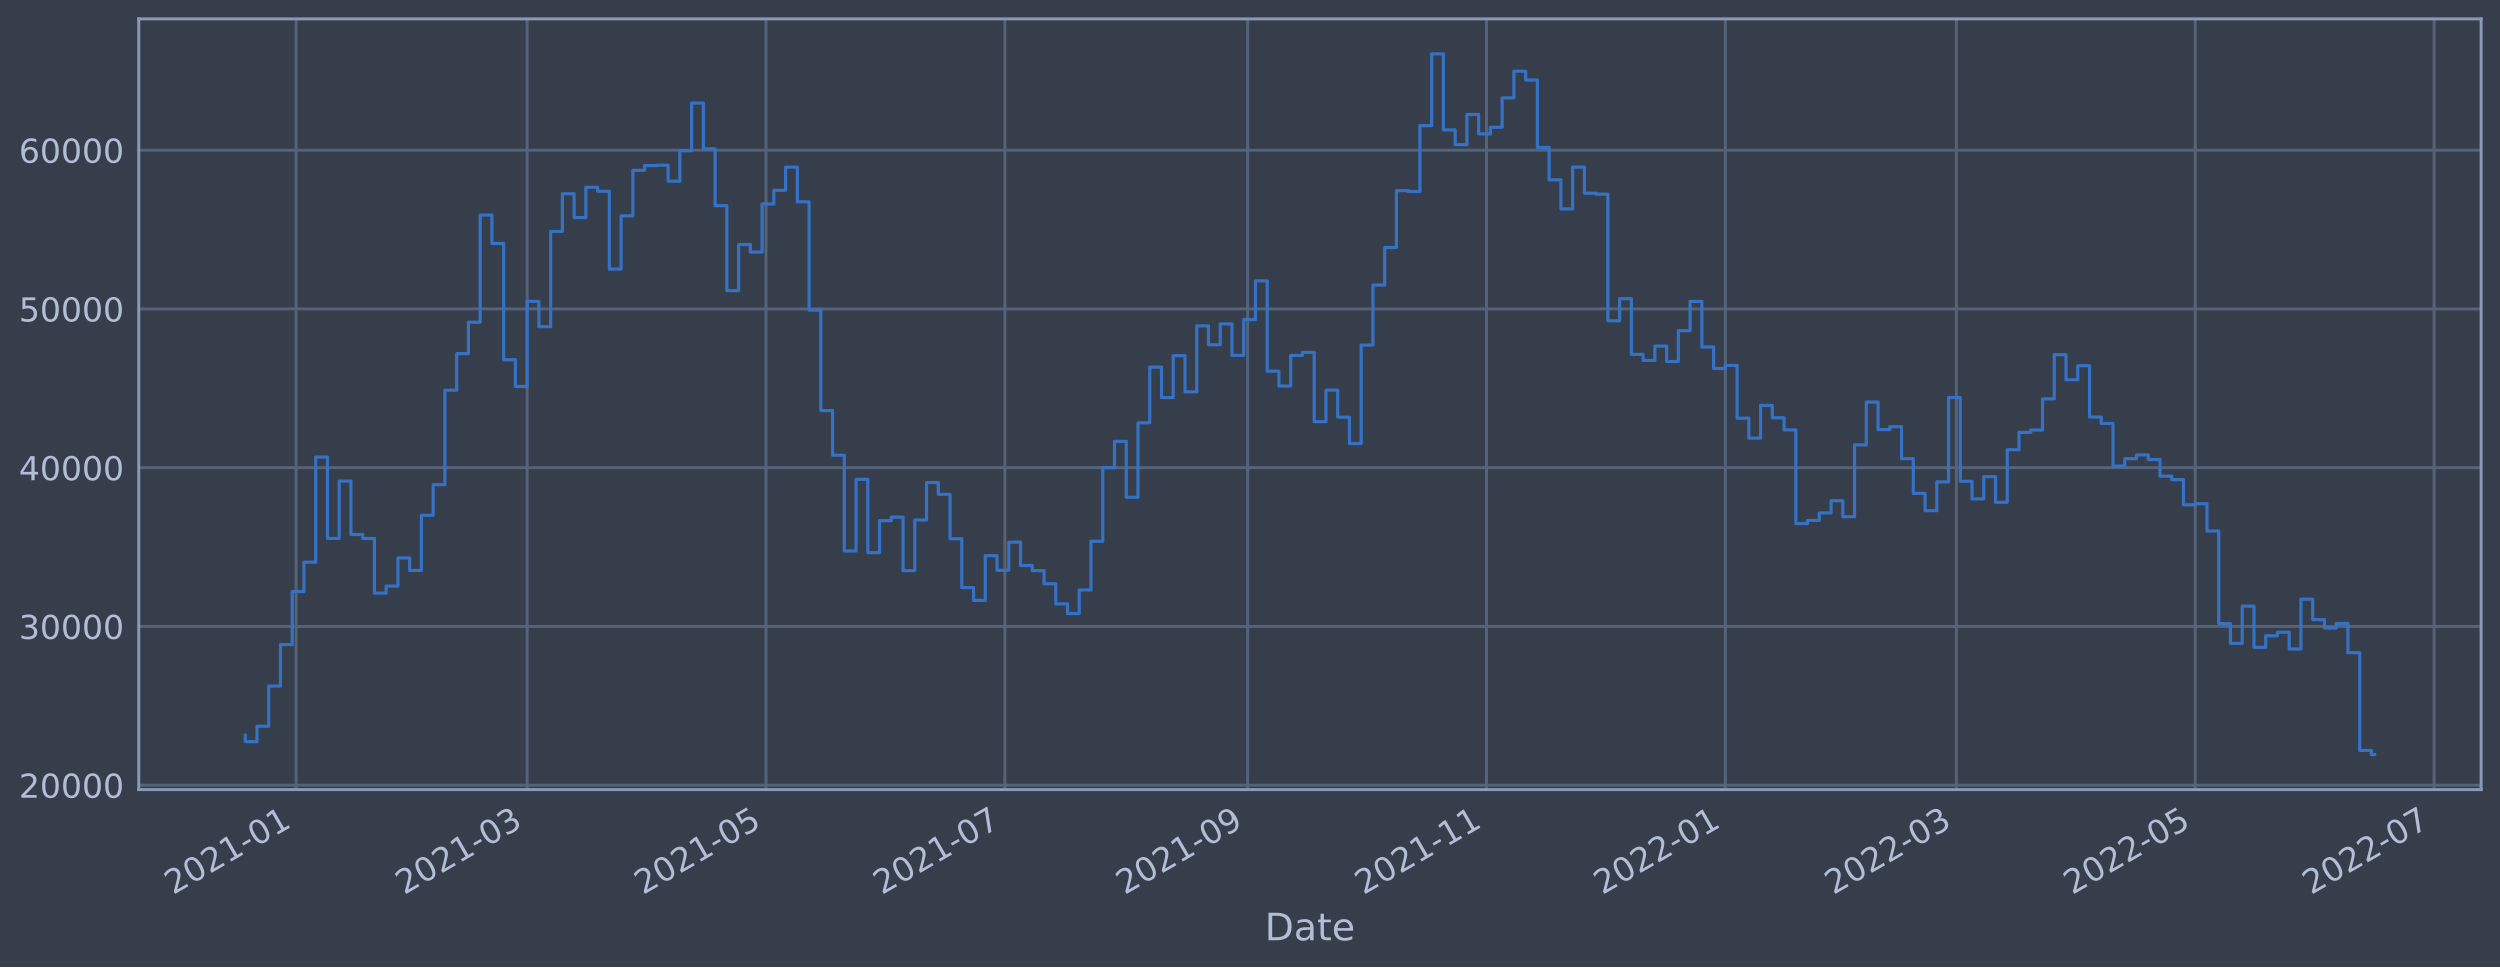
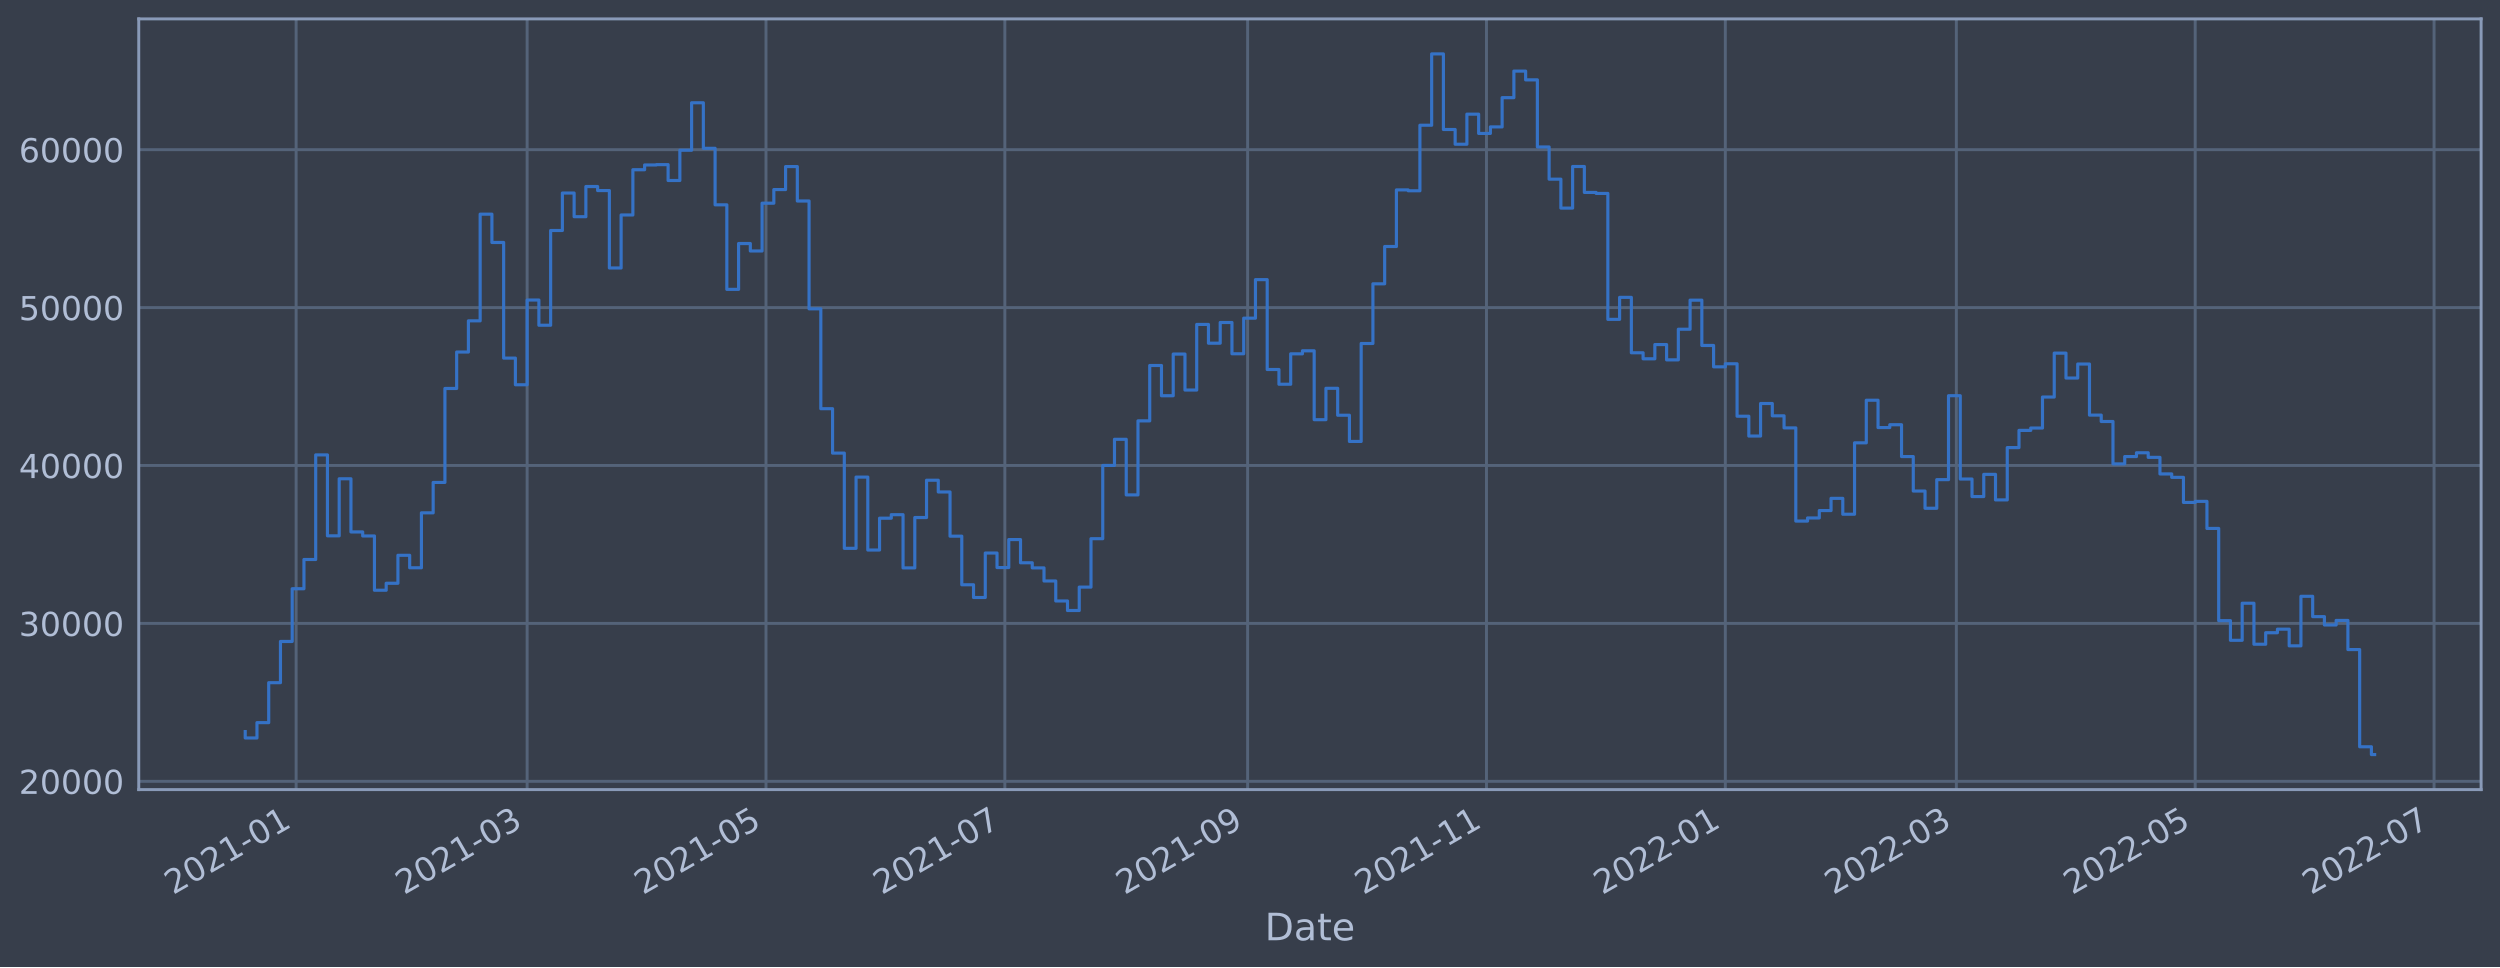
<svg xmlns="http://www.w3.org/2000/svg" xmlns:xlink="http://www.w3.org/1999/xlink" width="952.884pt" height="368.58pt" viewBox="0 0 952.884 368.58" version="1.1">
  <defs>
    <style type="text/css">*{stroke-linejoin: round; stroke-linecap: butt}</style>
  </defs>
  <g id="figure_1">
    <g id="patch_1">
      <path d="M 0 368.58  L 952.884 368.58  L 952.884 0  L 0 0  z " style="fill: #373e4b" />
    </g>
    <g id="axes_1">
      <g id="patch_2">
        <path d="M 52.884 300.96  L 945.684 300.96  L 945.684 7.2  L 52.884 7.2  z " style="fill: #373e4b" />
      </g>
      <g id="matplotlib.axis_1">
        <g id="xtick_1">
          <g id="line2d_1">
-             <path d="M 112.868 300.96  L 112.868 7.2  " clip-path="url(#pc33e37dfa0)" style="fill: none; stroke: #546379; stroke-width: 1.12; stroke-linecap: square" />
+             <path d="M 112.867 300.96  L 112.867 7.2  " clip-path="url(#paf56939e2e)" style="fill: none; stroke: #546379; stroke-width: 1.12; stroke-linecap: square" />
          </g>
          <g id="line2d_2" />
          <g id="text_1">
-             <g style="fill: #b1bed6" transform="translate(65.96446 341.1745)rotate(-30)scale(0.126 -0.126)">
+             <g style="fill: #b1bed6" transform="translate(65.96421 341.1745)rotate(-30)scale(0.126 -0.126)">
              <defs>
                <path id="DejaVuSans-32" d="M 1228 531  L 3431 531  L 3431 0  L 469 0  L 469 531  Q 828 903 1448 1529  Q 2069 2156 2228 2338  Q 2531 2678 2651 2914  Q 2772 3150 2772 3378  Q 2772 3750 2511 3984  Q 2250 4219 1831 4219  Q 1534 4219 1204 4116  Q 875 4013 500 3803  L 500 4441  Q 881 4594 1212 4672  Q 1544 4750 1819 4750  Q 2544 4750 2975 4387  Q 3406 4025 3406 3419  Q 3406 3131 3298 2873  Q 3191 2616 2906 2266  Q 2828 2175 2409 1742  Q 1991 1309 1228 531  z " transform="scale(0.015625)" />
                <path id="DejaVuSans-30" d="M 2034 4250  Q 1547 4250 1301 3770  Q 1056 3291 1056 2328  Q 1056 1369 1301 889  Q 1547 409 2034 409  Q 2525 409 2770 889  Q 3016 1369 3016 2328  Q 3016 3291 2770 3770  Q 2525 4250 2034 4250  z M 2034 4750  Q 2819 4750 3233 4129  Q 3647 3509 3647 2328  Q 3647 1150 3233 529  Q 2819 -91 2034 -91  Q 1250 -91 836 529  Q 422 1150 422 2328  Q 422 3509 836 4129  Q 1250 4750 2034 4750  z " transform="scale(0.015625)" />
                <path id="DejaVuSans-31" d="M 794 531  L 1825 531  L 1825 4091  L 703 3866  L 703 4441  L 1819 4666  L 2450 4666  L 2450 531  L 3481 531  L 3481 0  L 794 0  L 794 531  z " transform="scale(0.015625)" />
                <path id="DejaVuSans-2d" d="M 313 2009  L 1997 2009  L 1997 1497  L 313 1497  L 313 2009  z " transform="scale(0.015625)" />
              </defs>
              <use xlink:href="#DejaVuSans-32" />
              <use xlink:href="#DejaVuSans-30" x="63.623" />
              <use xlink:href="#DejaVuSans-32" x="127.246" />
              <use xlink:href="#DejaVuSans-31" x="190.869" />
              <use xlink:href="#DejaVuSans-2d" x="254.492" />
              <use xlink:href="#DejaVuSans-30" x="290.576" />
              <use xlink:href="#DejaVuSans-31" x="354.199" />
            </g>
          </g>
        </g>
        <g id="xtick_2">
          <g id="line2d_3">
-             <path d="M 200.924 300.96  L 200.924 7.2  " clip-path="url(#pc33e37dfa0)" style="fill: none; stroke: #546379; stroke-width: 1.12; stroke-linecap: square" />
+             <path d="M 200.922 300.96  L 200.922 7.2  " clip-path="url(#paf56939e2e)" style="fill: none; stroke: #546379; stroke-width: 1.12; stroke-linecap: square" />
          </g>
          <g id="line2d_4" />
          <g id="text_2">
-             <g style="fill: #b1bed6" transform="translate(154.0204 341.1745)rotate(-30)scale(0.126 -0.126)">
+             <g style="fill: #b1bed6" transform="translate(154.019 341.1745)rotate(-30)scale(0.126 -0.126)">
              <defs>
                <path id="DejaVuSans-33" d="M 2597 2516  Q 3050 2419 3304 2112  Q 3559 1806 3559 1356  Q 3559 666 3084 287  Q 2609 -91 1734 -91  Q 1441 -91 1130 -33  Q 819 25 488 141  L 488 750  Q 750 597 1062 519  Q 1375 441 1716 441  Q 2309 441 2620 675  Q 2931 909 2931 1356  Q 2931 1769 2642 2001  Q 2353 2234 1838 2234  L 1294 2234  L 1294 2753  L 1863 2753  Q 2328 2753 2575 2939  Q 2822 3125 2822 3475  Q 2822 3834 2567 4026  Q 2313 4219 1838 4219  Q 1578 4219 1281 4162  Q 984 4106 628 3988  L 628 4550  Q 988 4650 1302 4700  Q 1616 4750 1894 4750  Q 2613 4750 3031 4423  Q 3450 4097 3450 3541  Q 3450 3153 3228 2886  Q 3006 2619 2597 2516  z " transform="scale(0.015625)" />
              </defs>
              <use xlink:href="#DejaVuSans-32" />
              <use xlink:href="#DejaVuSans-30" x="63.623" />
              <use xlink:href="#DejaVuSans-32" x="127.246" />
              <use xlink:href="#DejaVuSans-31" x="190.869" />
              <use xlink:href="#DejaVuSans-2d" x="254.492" />
              <use xlink:href="#DejaVuSans-30" x="290.576" />
              <use xlink:href="#DejaVuSans-33" x="354.199" />
            </g>
          </g>
        </g>
        <g id="xtick_3">
          <g id="line2d_5">
-             <path d="M 291.965 300.96  L 291.965 7.2  " clip-path="url(#pc33e37dfa0)" style="fill: none; stroke: #546379; stroke-width: 1.12; stroke-linecap: square" />
+             <path d="M 291.962 300.96  L 291.962 7.2  " clip-path="url(#paf56939e2e)" style="fill: none; stroke: #546379; stroke-width: 1.12; stroke-linecap: square" />
          </g>
          <g id="line2d_6" />
          <g id="text_3">
-             <g style="fill: #b1bed6" transform="translate(245.0613 341.1745)rotate(-30)scale(0.126 -0.126)">
+             <g style="fill: #b1bed6" transform="translate(245.0588 341.1745)rotate(-30)scale(0.126 -0.126)">
              <defs>
                <path id="DejaVuSans-35" d="M 691 4666  L 3169 4666  L 3169 4134  L 1269 4134  L 1269 2991  Q 1406 3038 1543 3061  Q 1681 3084 1819 3084  Q 2600 3084 3056 2656  Q 3513 2228 3513 1497  Q 3513 744 3044 326  Q 2575 -91 1722 -91  Q 1428 -91 1123 -41  Q 819 9 494 109  L 494 744  Q 775 591 1075 516  Q 1375 441 1709 441  Q 2250 441 2565 725  Q 2881 1009 2881 1497  Q 2881 1984 2565 2268  Q 2250 2553 1709 2553  Q 1456 2553 1204 2497  Q 953 2441 691 2322  L 691 4666  z " transform="scale(0.015625)" />
              </defs>
              <use xlink:href="#DejaVuSans-32" />
              <use xlink:href="#DejaVuSans-30" x="63.623" />
              <use xlink:href="#DejaVuSans-32" x="127.246" />
              <use xlink:href="#DejaVuSans-31" x="190.869" />
              <use xlink:href="#DejaVuSans-2d" x="254.492" />
              <use xlink:href="#DejaVuSans-30" x="290.576" />
              <use xlink:href="#DejaVuSans-35" x="354.199" />
            </g>
          </g>
        </g>
        <g id="xtick_4">
          <g id="line2d_7">
-             <path d="M 383.006 300.96  L 383.006 7.2  " clip-path="url(#pc33e37dfa0)" style="fill: none; stroke: #546379; stroke-width: 1.12; stroke-linecap: square" />
+             <path d="M 383.002 300.96  L 383.002 7.2  " clip-path="url(#paf56939e2e)" style="fill: none; stroke: #546379; stroke-width: 1.12; stroke-linecap: square" />
          </g>
          <g id="line2d_8" />
          <g id="text_4">
-             <g style="fill: #b1bed6" transform="translate(336.1022 341.1745)rotate(-30)scale(0.126 -0.126)">
+             <g style="fill: #b1bed6" transform="translate(336.0985 341.1745)rotate(-30)scale(0.126 -0.126)">
              <defs>
                <path id="DejaVuSans-37" d="M 525 4666  L 3525 4666  L 3525 4397  L 1831 0  L 1172 0  L 2766 4134  L 525 4134  L 525 4666  z " transform="scale(0.015625)" />
              </defs>
              <use xlink:href="#DejaVuSans-32" />
              <use xlink:href="#DejaVuSans-30" x="63.623" />
              <use xlink:href="#DejaVuSans-32" x="127.246" />
              <use xlink:href="#DejaVuSans-31" x="190.869" />
              <use xlink:href="#DejaVuSans-2d" x="254.492" />
              <use xlink:href="#DejaVuSans-30" x="290.576" />
              <use xlink:href="#DejaVuSans-37" x="354.199" />
            </g>
          </g>
        </g>
        <g id="xtick_5">
          <g id="line2d_9">
-             <path d="M 475.539 300.96  L 475.539 7.2  " clip-path="url(#pc33e37dfa0)" style="fill: none; stroke: #546379; stroke-width: 1.12; stroke-linecap: square" />
+             <path d="M 475.534 300.96  L 475.534 7.2  " clip-path="url(#paf56939e2e)" style="fill: none; stroke: #546379; stroke-width: 1.12; stroke-linecap: square" />
          </g>
          <g id="line2d_10" />
          <g id="text_5">
-             <g style="fill: #b1bed6" transform="translate(428.6356 341.1745)rotate(-30)scale(0.126 -0.126)">
+             <g style="fill: #b1bed6" transform="translate(428.6308 341.1745)rotate(-30)scale(0.126 -0.126)">
              <defs>
                <path id="DejaVuSans-39" d="M 703 97  L 703 672  Q 941 559 1184 500  Q 1428 441 1663 441  Q 2288 441 2617 861  Q 2947 1281 2994 2138  Q 2813 1869 2534 1725  Q 2256 1581 1919 1581  Q 1219 1581 811 2004  Q 403 2428 403 3163  Q 403 3881 828 4315  Q 1253 4750 1959 4750  Q 2769 4750 3195 4129  Q 3622 3509 3622 2328  Q 3622 1225 3098 567  Q 2575 -91 1691 -91  Q 1453 -91 1209 -44  Q 966 3 703 97  z M 1959 2075  Q 2384 2075 2632 2365  Q 2881 2656 2881 3163  Q 2881 3666 2632 3958  Q 2384 4250 1959 4250  Q 1534 4250 1286 3958  Q 1038 3666 1038 3163  Q 1038 2656 1286 2365  Q 1534 2075 1959 2075  z " transform="scale(0.015625)" />
              </defs>
              <use xlink:href="#DejaVuSans-32" />
              <use xlink:href="#DejaVuSans-30" x="63.623" />
              <use xlink:href="#DejaVuSans-32" x="127.246" />
              <use xlink:href="#DejaVuSans-31" x="190.869" />
              <use xlink:href="#DejaVuSans-2d" x="254.492" />
              <use xlink:href="#DejaVuSans-30" x="290.576" />
              <use xlink:href="#DejaVuSans-39" x="354.199" />
            </g>
          </g>
        </g>
        <g id="xtick_6">
          <g id="line2d_11">
-             <path d="M 566.58 300.96  L 566.58 7.2  " clip-path="url(#pc33e37dfa0)" style="fill: none; stroke: #546379; stroke-width: 1.12; stroke-linecap: square" />
+             <path d="M 566.574 300.96  L 566.574 7.2  " clip-path="url(#paf56939e2e)" style="fill: none; stroke: #546379; stroke-width: 1.12; stroke-linecap: square" />
          </g>
          <g id="line2d_12" />
          <g id="text_6">
-             <g style="fill: #b1bed6" transform="translate(519.6765 341.1745)rotate(-30)scale(0.126 -0.126)">
+             <g style="fill: #b1bed6" transform="translate(519.6705 341.1745)rotate(-30)scale(0.126 -0.126)">
              <use xlink:href="#DejaVuSans-32" />
              <use xlink:href="#DejaVuSans-30" x="63.623" />
              <use xlink:href="#DejaVuSans-32" x="127.246" />
              <use xlink:href="#DejaVuSans-31" x="190.869" />
              <use xlink:href="#DejaVuSans-2d" x="254.492" />
              <use xlink:href="#DejaVuSans-31" x="290.576" />
              <use xlink:href="#DejaVuSans-31" x="354.199" />
            </g>
          </g>
        </g>
        <g id="xtick_7">
          <g id="line2d_13">
-             <path d="M 657.621 300.96  L 657.621 7.2  " clip-path="url(#pc33e37dfa0)" style="fill: none; stroke: #546379; stroke-width: 1.12; stroke-linecap: square" />
+             <path d="M 657.614 300.96  L 657.614 7.2  " clip-path="url(#paf56939e2e)" style="fill: none; stroke: #546379; stroke-width: 1.12; stroke-linecap: square" />
          </g>
          <g id="line2d_14" />
          <g id="text_7">
-             <g style="fill: #b1bed6" transform="translate(610.7175 341.1745)rotate(-30)scale(0.126 -0.126)">
+             <g style="fill: #b1bed6" transform="translate(610.7102 341.1745)rotate(-30)scale(0.126 -0.126)">
              <use xlink:href="#DejaVuSans-32" />
              <use xlink:href="#DejaVuSans-30" x="63.623" />
              <use xlink:href="#DejaVuSans-32" x="127.246" />
              <use xlink:href="#DejaVuSans-32" x="190.869" />
              <use xlink:href="#DejaVuSans-2d" x="254.492" />
              <use xlink:href="#DejaVuSans-30" x="290.576" />
              <use xlink:href="#DejaVuSans-31" x="354.199" />
            </g>
          </g>
        </g>
        <g id="xtick_8">
          <g id="line2d_15">
-             <path d="M 745.677 300.96  L 745.677 7.2  " clip-path="url(#pc33e37dfa0)" style="fill: none; stroke: #546379; stroke-width: 1.12; stroke-linecap: square" />
+             <path d="M 745.668 300.96  L 745.668 7.2  " clip-path="url(#paf56939e2e)" style="fill: none; stroke: #546379; stroke-width: 1.12; stroke-linecap: square" />
          </g>
          <g id="line2d_16" />
          <g id="text_8">
-             <g style="fill: #b1bed6" transform="translate(698.7734 341.1745)rotate(-30)scale(0.126 -0.126)">
+             <g style="fill: #b1bed6" transform="translate(698.7651 341.1745)rotate(-30)scale(0.126 -0.126)">
              <use xlink:href="#DejaVuSans-32" />
              <use xlink:href="#DejaVuSans-30" x="63.623" />
              <use xlink:href="#DejaVuSans-32" x="127.246" />
              <use xlink:href="#DejaVuSans-32" x="190.869" />
              <use xlink:href="#DejaVuSans-2d" x="254.492" />
              <use xlink:href="#DejaVuSans-30" x="290.576" />
              <use xlink:href="#DejaVuSans-33" x="354.199" />
            </g>
          </g>
        </g>
        <g id="xtick_9">
          <g id="line2d_17">
-             <path d="M 836.718 300.96  L 836.718 7.2  " clip-path="url(#pc33e37dfa0)" style="fill: none; stroke: #546379; stroke-width: 1.12; stroke-linecap: square" />
+             <path d="M 836.708 300.96  L 836.708 7.2  " clip-path="url(#paf56939e2e)" style="fill: none; stroke: #546379; stroke-width: 1.12; stroke-linecap: square" />
          </g>
          <g id="line2d_18" />
          <g id="text_9">
-             <g style="fill: #b1bed6" transform="translate(789.8143 341.1745)rotate(-30)scale(0.126 -0.126)">
+             <g style="fill: #b1bed6" transform="translate(789.8048 341.1745)rotate(-30)scale(0.126 -0.126)">
              <use xlink:href="#DejaVuSans-32" />
              <use xlink:href="#DejaVuSans-30" x="63.623" />
              <use xlink:href="#DejaVuSans-32" x="127.246" />
              <use xlink:href="#DejaVuSans-32" x="190.869" />
              <use xlink:href="#DejaVuSans-2d" x="254.492" />
              <use xlink:href="#DejaVuSans-30" x="290.576" />
              <use xlink:href="#DejaVuSans-35" x="354.199" />
            </g>
          </g>
        </g>
        <g id="xtick_10">
          <g id="line2d_19">
-             <path d="M 927.759 300.96  L 927.759 7.2  " clip-path="url(#pc33e37dfa0)" style="fill: none; stroke: #546379; stroke-width: 1.12; stroke-linecap: square" />
+             <path d="M 927.748 300.96  L 927.748 7.2  " clip-path="url(#paf56939e2e)" style="fill: none; stroke: #546379; stroke-width: 1.12; stroke-linecap: square" />
          </g>
          <g id="line2d_20" />
          <g id="text_10">
-             <g style="fill: #b1bed6" transform="translate(880.8552 341.1745)rotate(-30)scale(0.126 -0.126)">
+             <g style="fill: #b1bed6" transform="translate(880.8446 341.1745)rotate(-30)scale(0.126 -0.126)">
              <use xlink:href="#DejaVuSans-32" />
              <use xlink:href="#DejaVuSans-30" x="63.623" />
              <use xlink:href="#DejaVuSans-32" x="127.246" />
              <use xlink:href="#DejaVuSans-32" x="190.869" />
              <use xlink:href="#DejaVuSans-2d" x="254.492" />
              <use xlink:href="#DejaVuSans-30" x="290.576" />
              <use xlink:href="#DejaVuSans-37" x="354.199" />
            </g>
          </g>
        </g>
        <g id="text_11">
          <g style="fill: #b1bed6" transform="translate(482.0746 358.3856)scale(0.144 -0.144)">
            <defs>
              <path id="DejaVuSans-44" d="M 1259 4147  L 1259 519  L 2022 519  Q 2988 519 3436 956  Q 3884 1394 3884 2338  Q 3884 3275 3436 3711  Q 2988 4147 2022 4147  L 1259 4147  z M 628 4666  L 1925 4666  Q 3281 4666 3915 4102  Q 4550 3538 4550 2338  Q 4550 1131 3912 565  Q 3275 0 1925 0  L 628 0  L 628 4666  z " transform="scale(0.015625)" />
              <path id="DejaVuSans-61" d="M 2194 1759  Q 1497 1759 1228 1600  Q 959 1441 959 1056  Q 959 750 1161 570  Q 1363 391 1709 391  Q 2188 391 2477 730  Q 2766 1069 2766 1631  L 2766 1759  L 2194 1759  z M 3341 1997  L 3341 0  L 2766 0  L 2766 531  Q 2569 213 2275 61  Q 1981 -91 1556 -91  Q 1019 -91 701 211  Q 384 513 384 1019  Q 384 1609 779 1909  Q 1175 2209 1959 2209  L 2766 2209  L 2766 2266  Q 2766 2663 2505 2880  Q 2244 3097 1772 3097  Q 1472 3097 1187 3025  Q 903 2953 641 2809  L 641 3341  Q 956 3463 1253 3523  Q 1550 3584 1831 3584  Q 2591 3584 2966 3190  Q 3341 2797 3341 1997  z " transform="scale(0.015625)" />
              <path id="DejaVuSans-74" d="M 1172 4494  L 1172 3500  L 2356 3500  L 2356 3053  L 1172 3053  L 1172 1153  Q 1172 725 1289 603  Q 1406 481 1766 481  L 2356 481  L 2356 0  L 1766 0  Q 1100 0 847 248  Q 594 497 594 1153  L 594 3053  L 172 3053  L 172 3500  L 594 3500  L 594 4494  L 1172 4494  z " transform="scale(0.015625)" />
              <path id="DejaVuSans-65" d="M 3597 1894  L 3597 1613  L 953 1613  Q 991 1019 1311 708  Q 1631 397 2203 397  Q 2534 397 2845 478  Q 3156 559 3463 722  L 3463 178  Q 3153 47 2828 -22  Q 2503 -91 2169 -91  Q 1331 -91 842 396  Q 353 884 353 1716  Q 353 2575 817 3079  Q 1281 3584 2069 3584  Q 2775 3584 3186 3129  Q 3597 2675 3597 1894  z M 3022 2063  Q 3016 2534 2758 2815  Q 2500 3097 2075 3097  Q 1594 3097 1305 2825  Q 1016 2553 972 2059  L 3022 2063  z " transform="scale(0.015625)" />
            </defs>
            <use xlink:href="#DejaVuSans-44" />
            <use xlink:href="#DejaVuSans-61" x="77.002" />
            <use xlink:href="#DejaVuSans-74" x="138.281" />
            <use xlink:href="#DejaVuSans-65" x="177.49" />
          </g>
        </g>
      </g>
      <g id="matplotlib.axis_2">
        <g id="ytick_1">
          <g id="line2d_21">
-             <path d="M 52.884 299.278  L 945.684 299.278  " clip-path="url(#pc33e37dfa0)" style="fill: none; stroke: #546379; stroke-width: 1.12; stroke-linecap: square" />
+             <path d="M 52.884 297.803  L 945.684 297.803  " clip-path="url(#paf56939e2e)" style="fill: none; stroke: #546379; stroke-width: 1.12; stroke-linecap: square" />
          </g>
          <g id="line2d_22" />
          <g id="text_12">
-             <g style="fill: #b1bed6" transform="translate(7.2 304.0646)scale(0.126 -0.126)">
+             <g style="fill: #b1bed6" transform="translate(7.2 302.5899)scale(0.126 -0.126)">
              <use xlink:href="#DejaVuSans-32" />
              <use xlink:href="#DejaVuSans-30" x="63.623" />
              <use xlink:href="#DejaVuSans-30" x="127.246" />
              <use xlink:href="#DejaVuSans-30" x="190.869" />
              <use xlink:href="#DejaVuSans-30" x="254.492" />
            </g>
          </g>
        </g>
        <g id="ytick_2">
          <g id="line2d_23">
-             <path d="M 52.884 238.769  L 945.684 238.769  " clip-path="url(#pc33e37dfa0)" style="fill: none; stroke: #546379; stroke-width: 1.12; stroke-linecap: square" />
+             <path d="M 52.884 237.614  L 945.684 237.614  " clip-path="url(#paf56939e2e)" style="fill: none; stroke: #546379; stroke-width: 1.12; stroke-linecap: square" />
          </g>
          <g id="line2d_24" />
          <g id="text_13">
-             <g style="fill: #b1bed6" transform="translate(7.2 243.5559)scale(0.126 -0.126)">
+             <g style="fill: #b1bed6" transform="translate(7.2 242.4013)scale(0.126 -0.126)">
              <use xlink:href="#DejaVuSans-33" />
              <use xlink:href="#DejaVuSans-30" x="63.623" />
              <use xlink:href="#DejaVuSans-30" x="127.246" />
              <use xlink:href="#DejaVuSans-30" x="190.869" />
              <use xlink:href="#DejaVuSans-30" x="254.492" />
            </g>
          </g>
        </g>
        <g id="ytick_3">
          <g id="line2d_25">
-             <path d="M 52.884 178.26  L 945.684 178.26  " clip-path="url(#pc33e37dfa0)" style="fill: none; stroke: #546379; stroke-width: 1.12; stroke-linecap: square" />
+             <path d="M 52.884 177.426  L 945.684 177.426  " clip-path="url(#paf56939e2e)" style="fill: none; stroke: #546379; stroke-width: 1.12; stroke-linecap: square" />
          </g>
          <g id="line2d_26" />
          <g id="text_14">
-             <g style="fill: #b1bed6" transform="translate(7.2 183.0471)scale(0.126 -0.126)">
+             <g style="fill: #b1bed6" transform="translate(7.2 182.2127)scale(0.126 -0.126)">
              <defs>
                <path id="DejaVuSans-34" d="M 2419 4116  L 825 1625  L 2419 1625  L 2419 4116  z M 2253 4666  L 3047 4666  L 3047 1625  L 3713 1625  L 3713 1100  L 3047 1100  L 3047 0  L 2419 0  L 2419 1100  L 313 1100  L 313 1709  L 2253 4666  z " transform="scale(0.015625)" />
              </defs>
              <use xlink:href="#DejaVuSans-34" />
              <use xlink:href="#DejaVuSans-30" x="63.623" />
              <use xlink:href="#DejaVuSans-30" x="127.246" />
              <use xlink:href="#DejaVuSans-30" x="190.869" />
              <use xlink:href="#DejaVuSans-30" x="254.492" />
            </g>
          </g>
        </g>
        <g id="ytick_4">
          <g id="line2d_27">
-             <path d="M 52.884 117.751  L 945.684 117.751  " clip-path="url(#pc33e37dfa0)" style="fill: none; stroke: #546379; stroke-width: 1.12; stroke-linecap: square" />
+             <path d="M 52.884 117.237  L 945.684 117.237  " clip-path="url(#paf56939e2e)" style="fill: none; stroke: #546379; stroke-width: 1.12; stroke-linecap: square" />
          </g>
          <g id="line2d_28" />
          <g id="text_15">
-             <g style="fill: #b1bed6" transform="translate(7.2 122.5384)scale(0.126 -0.126)">
+             <g style="fill: #b1bed6" transform="translate(7.2 122.0241)scale(0.126 -0.126)">
              <use xlink:href="#DejaVuSans-35" />
              <use xlink:href="#DejaVuSans-30" x="63.623" />
              <use xlink:href="#DejaVuSans-30" x="127.246" />
              <use xlink:href="#DejaVuSans-30" x="190.869" />
              <use xlink:href="#DejaVuSans-30" x="254.492" />
            </g>
          </g>
        </g>
        <g id="ytick_5">
          <g id="line2d_29">
-             <path d="M 52.884 57.243  L 945.684 57.243  " clip-path="url(#pc33e37dfa0)" style="fill: none; stroke: #546379; stroke-width: 1.12; stroke-linecap: square" />
+             <path d="M 52.884 57.048  L 945.684 57.048  " clip-path="url(#paf56939e2e)" style="fill: none; stroke: #546379; stroke-width: 1.12; stroke-linecap: square" />
          </g>
          <g id="line2d_30" />
          <g id="text_16">
-             <g style="fill: #b1bed6" transform="translate(7.2 62.02959)scale(0.126 -0.126)">
+             <g style="fill: #b1bed6" transform="translate(7.2 61.83546)scale(0.126 -0.126)">
              <defs>
                <path id="DejaVuSans-36" d="M 2113 2584  Q 1688 2584 1439 2293  Q 1191 2003 1191 1497  Q 1191 994 1439 701  Q 1688 409 2113 409  Q 2538 409 2786 701  Q 3034 994 3034 1497  Q 3034 2003 2786 2293  Q 2538 2584 2113 2584  z M 3366 4563  L 3366 3988  Q 3128 4100 2886 4159  Q 2644 4219 2406 4219  Q 1781 4219 1451 3797  Q 1122 3375 1075 2522  Q 1259 2794 1537 2939  Q 1816 3084 2150 3084  Q 2853 3084 3261 2657  Q 3669 2231 3669 1497  Q 3669 778 3244 343  Q 2819 -91 2113 -91  Q 1303 -91 875 529  Q 447 1150 447 2328  Q 447 3434 972 4092  Q 1497 4750 2381 4750  Q 2619 4750 2861 4703  Q 3103 4656 3366 4563  z " transform="scale(0.015625)" />
              </defs>
              <use xlink:href="#DejaVuSans-36" />
              <use xlink:href="#DejaVuSans-30" x="63.623" />
              <use xlink:href="#DejaVuSans-30" x="127.246" />
              <use xlink:href="#DejaVuSans-30" x="190.869" />
              <use xlink:href="#DejaVuSans-30" x="254.492" />
            </g>
          </g>
        </g>
      </g>
      <g id="line2d_31">
-         <path d="M 93.466 280.213  L 93.466 282.665  L 97.943 282.665  L 97.943 276.795  L 102.42 276.795  L 102.42 261.48  L 106.898 261.48  L 106.898 245.687  L 111.375 245.687  L 111.375 225.484  L 115.853 225.484  L 115.853 214.283  L 120.33 214.283  L 120.33 174.204  L 124.808 174.204  L 124.808 205.217  L 129.285 205.217  L 129.285 183.352  L 133.762 183.352  L 133.762 203.716  L 138.24 203.716  L 138.24 205.253  L 142.717 205.253  L 142.717 226.064  L 147.195 226.064  L 147.195 223.389  L 151.672 223.389  L 151.672 212.664  L 156.149 212.664  L 156.149 217.452  L 160.627 217.452  L 160.627 196.4  L 165.104 196.4  L 165.104 184.746  L 169.582 184.746  L 169.582 148.743  L 174.059 148.743  L 174.059 134.783  L 178.537 134.783  L 178.537 122.833  L 183.014 122.833  L 183.014 81.951  L 187.491 81.951  L 187.491 92.801  L 191.969 92.801  L 191.969 137.112  L 196.446 137.112  L 196.446 147.316  L 200.924 147.316  L 200.924 114.861  L 205.401 114.861  L 205.401 124.519  L 209.879 124.519  L 209.879 88.214  L 214.356 88.214  L 214.356 73.863  L 218.833 73.863  L 218.833 82.93  L 223.311 82.93  L 223.311 71.366  L 227.788 71.366  L 227.788 72.907  L 232.266 72.907  L 232.266 102.574  L 236.743 102.574  L 236.743 82.269  L 241.22 82.269  L 241.22 64.926  L 245.698 64.926  L 245.698 63.104  L 250.175 63.104  L 250.175 62.966  L 254.653 62.966  L 254.653 69.05  L 259.13 69.05  L 259.13 57.455  L 263.608 57.455  L 263.608 39.277  L 268.085 39.277  L 268.085 56.716  L 272.562 56.716  L 272.562 78.373  L 277.04 78.373  L 277.04 110.774  L 281.517 110.774  L 281.517 93.205  L 285.995 93.205  L 285.995 96.064  L 290.472 96.064  L 290.472 77.752  L 294.95 77.752  L 294.95 72.532  L 299.427 72.532  L 299.427 63.724  L 303.904 63.724  L 303.904 76.908  L 308.382 76.908  L 308.382 118.22  L 312.859 118.22  L 312.859 156.5  L 317.337 156.5  L 317.337 173.514  L 321.814 173.514  L 321.814 210  L 326.292 210  L 326.292 182.701  L 330.769 182.701  L 330.769 210.646  L 335.246 210.646  L 335.246 198.454  L 339.724 198.454  L 339.724 197.105  L 344.201 197.105  L 344.201 217.501  L 348.679 217.501  L 348.679 198.2  L 353.156 198.2  L 353.156 183.907  L 357.633 183.907  L 357.633 188.396  L 362.111 188.396  L 362.111 205.343  L 366.588 205.343  L 366.588 223.959  L 371.066 223.959  L 371.066 228.842  L 375.543 228.842  L 375.543 211.802  L 380.021 211.802  L 380.021 217.368  L 384.498 217.368  L 384.498 206.643  L 388.975 206.643  L 388.975 215.539  L 393.453 215.539  L 393.453 217.497  L 397.93 217.497  L 397.93 222.513  L 402.408 222.513  L 402.408 230.169  L 406.885 230.169  L 406.885 233.832  L 411.363 233.832  L 411.363 224.865  L 415.84 224.865  L 415.84 206.305  L 420.317 206.305  L 420.317 178.245  L 424.795 178.245  L 424.795 168.221  L 429.272 168.221  L 429.272 189.527  L 433.75 189.527  L 433.75 161.161  L 438.227 161.161  L 438.227 139.937  L 442.704 139.937  L 442.704 151.529  L 447.182 151.529  L 447.182 135.563  L 451.659 135.563  L 451.659 149.35  L 456.137 149.35  L 456.137 124.214  L 460.614 124.214  L 460.614 131.399  L 465.092 131.399  L 465.092 123.458  L 469.569 123.458  L 469.569 135.452  L 474.046 135.452  L 474.046 121.811  L 478.524 121.811  L 478.524 107.047  L 483.001 107.047  L 483.001 141.481  L 487.479 141.481  L 487.479 147.13  L 491.956 147.13  L 491.956 135.468  L 496.434 135.468  L 496.434 134.309  L 500.911 134.309  L 500.911 160.703  L 505.388 160.703  L 505.388 148.678  L 509.866 148.678  L 509.866 159.002  L 514.343 159.002  L 514.343 169.048  L 518.821 169.048  L 518.821 131.504  L 523.298 131.504  L 523.298 108.64  L 527.775 108.64  L 527.775 94.351  L 532.253 94.351  L 532.253 72.66  L 536.73 72.66  L 536.73 72.989  L 541.208 72.989  L 541.208 47.887  L 545.685 47.887  L 545.685 20.553  L 550.163 20.553  L 550.163 49.514  L 554.64 49.514  L 554.64 55.154  L 559.117 55.154  L 559.117 43.633  L 563.595 43.633  L 563.595 51.013  L 568.072 51.013  L 568.072 48.518  L 572.55 48.518  L 572.55 37.316  L 577.027 37.316  L 577.027 27.129  L 581.505 27.129  L 581.505 30.492  L 585.982 30.492  L 585.982 56.2  L 590.459 56.2  L 590.459 68.539  L 594.937 68.539  L 594.937 79.622  L 599.414 79.622  L 599.414 63.684  L 603.892 63.684  L 603.892 73.627  L 608.369 73.627  L 608.369 74.005  L 612.847 74.005  L 612.847 122.266  L 617.324 122.266  L 617.324 113.846  L 621.801 113.846  L 621.801 135.072  L 626.279 135.072  L 626.279 137.374  L 630.756 137.374  L 630.756 131.92  L 635.234 131.92  L 635.234 137.784  L 639.711 137.784  L 639.711 126.051  L 644.188 126.051  L 644.188 114.902  L 648.666 114.902  L 648.666 132.266  L 653.143 132.266  L 653.143 140.445  L 657.621 140.445  L 657.621 139.28  L 662.098 139.28  L 662.098 159.378  L 666.576 159.378  L 666.576 166.979  L 671.053 166.979  L 671.053 154.504  L 675.53 154.504  L 675.53 159.221  L 680.008 159.221  L 680.008 163.85  L 684.485 163.85  L 684.485 199.554  L 688.963 199.554  L 688.963 198.356  L 693.44 198.356  L 693.44 195.524  L 697.918 195.524  L 697.918 190.854  L 702.395 190.854  L 702.395 196.941  L 706.872 196.941  L 706.872 169.574  L 711.35 169.574  L 711.35 153.25  L 715.827 153.25  L 715.827 163.73  L 720.305 163.73  L 720.305 162.643  L 724.782 162.643  L 724.782 174.837  L 729.259 174.837  L 729.259 188.048  L 733.737 188.048  L 733.737 194.649  L 738.214 194.649  L 738.214 183.682  L 742.692 183.682  L 742.692 151.522  L 747.169 151.522  L 747.169 183.456  L 751.647 183.456  L 751.647 190.165  L 756.124 190.165  L 756.124 181.661  L 760.601 181.661  L 760.601 191.449  L 765.079 191.449  L 765.079 171.404  L 769.556 171.404  L 769.556 164.813  L 774.034 164.813  L 774.034 163.903  L 778.511 163.903  L 778.511 152.034  L 782.989 152.034  L 782.989 135.202  L 787.466 135.202  L 787.466 144.743  L 791.943 144.743  L 791.943 139.38  L 796.421 139.38  L 796.421 158.957  L 800.898 158.957  L 800.898 161.392  L 805.376 161.392  L 805.376 177.642  L 809.853 177.642  L 809.853 174.834  L 814.33 174.834  L 814.33 173.385  L 818.808 173.385  L 818.808 175.15  L 823.285 175.15  L 823.285 181.494  L 827.763 181.494  L 827.763 182.803  L 832.24 182.803  L 832.24 192.412  L 836.718 192.412  L 836.718 192.013  L 841.195 192.013  L 841.195 202.385  L 845.672 202.385  L 845.672 237.706  L 850.15 237.706  L 850.15 245.236  L 854.627 245.236  L 854.627 231.039  L 859.105 231.039  L 859.105 246.75  L 863.582 246.75  L 863.582 242.339  L 868.06 242.339  L 868.06 240.98  L 872.537 240.98  L 872.537 247.368  L 877.014 247.368  L 877.014 228.388  L 881.492 228.388  L 881.492 236.168  L 885.969 236.168  L 885.969 239.366  L 890.447 239.366  L 890.447 237.624  L 894.924 237.624  L 894.924 248.786  L 899.402 248.786  L 899.402 286.03  L 903.879 286.03  L 903.879 287.607  L 905.102 287.607  L 905.102 287.607  " clip-path="url(#pc33e37dfa0)" style="fill: none; stroke: #3572c6; stroke-width: 1.2; stroke-linecap: square" />
+         <path d="M 93.466 278.839  L 93.466 281.278  L 97.943 281.278  L 97.943 275.44  L 102.42 275.44  L 102.42 260.206  L 106.898 260.206  L 106.898 244.496  L 111.375 244.496  L 111.375 224.4  L 115.852 224.4  L 115.852 213.258  L 120.33 213.258  L 120.33 173.392  L 124.807 173.392  L 124.807 204.24  L 129.284 204.24  L 129.284 182.491  L 133.762 182.491  L 133.762 202.747  L 138.239 202.747  L 138.239 204.276  L 142.717 204.276  L 142.717 224.976  L 147.194 224.976  L 147.194 222.316  L 151.671 222.316  L 151.671 211.647  L 156.149 211.647  L 156.149 216.41  L 160.626 216.41  L 160.626 195.47  L 165.103 195.47  L 165.103 183.877  L 169.581 183.877  L 169.581 148.065  L 174.058 148.065  L 174.058 134.179  L 178.535 134.179  L 178.535 122.292  L 183.013 122.292  L 183.013 81.626  L 187.49 81.626  L 187.49 92.419  L 191.968 92.419  L 191.968 136.495  L 196.445 136.495  L 196.445 146.646  L 200.922 146.646  L 200.922 114.362  L 205.4 114.362  L 205.4 123.969  L 209.877 123.969  L 209.877 87.856  L 214.354 87.856  L 214.354 73.581  L 218.832 73.581  L 218.832 82.6  L 223.309 82.6  L 223.309 71.097  L 227.787 71.097  L 227.787 72.63  L 232.264 72.63  L 232.264 102.14  L 236.741 102.14  L 236.741 81.943  L 241.219 81.943  L 241.219 64.692  L 245.696 64.692  L 245.696 62.879  L 250.173 62.879  L 250.173 62.742  L 254.651 62.742  L 254.651 68.794  L 259.128 68.794  L 259.128 57.26  L 263.605 57.26  L 263.605 39.178  L 268.083 39.178  L 268.083 56.524  L 272.56 56.524  L 272.56 78.067  L 277.038 78.067  L 277.038 110.297  L 281.515 110.297  L 281.515 92.821  L 285.992 92.821  L 285.992 95.665  L 290.47 95.665  L 290.47 77.45  L 294.947 77.45  L 294.947 72.257  L 299.424 72.257  L 299.424 63.496  L 303.902 63.496  L 303.902 76.61  L 308.379 76.61  L 308.379 117.703  L 312.856 117.703  L 312.856 155.78  L 317.334 155.78  L 317.334 172.705  L 321.811 172.705  L 321.811 208.997  L 326.289 208.997  L 326.289 181.843  L 330.766 181.843  L 330.766 209.641  L 335.243 209.641  L 335.243 197.513  L 339.721 197.513  L 339.721 196.171  L 344.198 196.171  L 344.198 216.459  L 348.675 216.459  L 348.675 197.26  L 353.153 197.26  L 353.153 183.042  L 357.63 183.042  L 357.63 187.508  L 362.107 187.508  L 362.107 204.365  L 366.585 204.365  L 366.585 222.883  L 371.062 222.883  L 371.062 227.74  L 375.54 227.74  L 375.54 210.79  L 380.017 210.79  L 380.017 216.326  L 384.494 216.326  L 384.494 205.658  L 388.972 205.658  L 388.972 214.508  L 393.449 214.508  L 393.449 216.455  L 397.926 216.455  L 397.926 221.444  L 402.404 221.444  L 402.404 229.06  L 406.881 229.06  L 406.881 232.703  L 411.358 232.703  L 411.358 223.784  L 415.836 223.784  L 415.836 205.322  L 420.313 205.322  L 420.313 177.41  L 424.791 177.41  L 424.791 167.44  L 429.268 167.44  L 429.268 188.633  L 433.745 188.633  L 433.745 160.417  L 438.223 160.417  L 438.223 139.305  L 442.7 139.305  L 442.7 150.836  L 447.177 150.836  L 447.177 134.954  L 451.655 134.954  L 451.655 148.668  L 456.132 148.668  L 456.132 123.665  L 460.609 123.665  L 460.609 130.812  L 465.087 130.812  L 465.087 122.914  L 469.564 122.914  L 469.564 134.844  L 474.042 134.844  L 474.042 121.276  L 478.519 121.276  L 478.519 106.589  L 482.996 106.589  L 482.996 140.841  L 487.474 140.841  L 487.474 146.46  L 491.951 146.46  L 491.951 134.86  L 496.428 134.86  L 496.428 133.707  L 500.906 133.707  L 500.906 159.962  L 505.383 159.962  L 505.383 148  L 509.86 148  L 509.86 158.27  L 514.338 158.27  L 514.338 168.263  L 518.815 168.263  L 518.815 130.917  L 523.293 130.917  L 523.293 108.174  L 527.77 108.174  L 527.77 93.96  L 532.247 93.96  L 532.247 72.384  L 536.725 72.384  L 536.725 72.711  L 541.202 72.711  L 541.202 47.742  L 545.679 47.742  L 545.679 20.553  L 550.157 20.553  L 550.157 49.361  L 554.634 49.361  L 554.634 54.971  L 559.111 54.971  L 559.111 43.511  L 563.589 43.511  L 563.589 50.852  L 568.066 50.852  L 568.066 48.37  L 572.544 48.37  L 572.544 37.227  L 577.021 37.227  L 577.021 27.094  L 581.498 27.094  L 581.498 30.439  L 585.976 30.439  L 585.976 56.012  L 590.453 56.012  L 590.453 68.286  L 594.93 68.286  L 594.93 79.309  L 599.408 79.309  L 599.408 63.456  L 603.885 63.456  L 603.885 73.346  L 608.363 73.346  L 608.363 73.722  L 612.84 73.722  L 612.84 121.728  L 617.317 121.728  L 617.317 113.352  L 621.795 113.352  L 621.795 134.466  L 626.272 134.466  L 626.272 136.756  L 630.749 136.756  L 630.749 131.331  L 635.227 131.331  L 635.227 137.164  L 639.704 137.164  L 639.704 125.493  L 644.181 125.493  L 644.181 114.403  L 648.659 114.403  L 648.659 131.675  L 653.136 131.675  L 653.136 139.81  L 657.614 139.81  L 657.614 138.652  L 662.091 138.652  L 662.091 158.643  L 666.568 158.643  L 666.568 166.204  L 671.046 166.204  L 671.046 153.796  L 675.523 153.796  L 675.523 158.487  L 680 158.487  L 680 163.092  L 684.478 163.092  L 684.478 198.607  L 688.955 198.607  L 688.955 197.415  L 693.432 197.415  L 693.432 194.598  L 697.91 194.598  L 697.91 189.953  L 702.387 189.953  L 702.387 196.008  L 706.865 196.008  L 706.865 168.786  L 711.342 168.786  L 711.342 152.548  L 715.819 152.548  L 715.819 162.973  L 720.297 162.973  L 720.297 161.891  L 724.774 161.891  L 724.774 174.021  L 729.251 174.021  L 729.251 187.162  L 733.729 187.162  L 733.729 193.728  L 738.206 193.728  L 738.206 182.819  L 742.683 182.819  L 742.683 150.829  L 747.161 150.829  L 747.161 182.594  L 751.638 182.594  L 751.638 189.268  L 756.116 189.268  L 756.116 180.809  L 760.593 180.809  L 760.593 190.544  L 765.07 190.544  L 765.07 170.606  L 769.548 170.606  L 769.548 164.05  L 774.025 164.05  L 774.025 163.145  L 778.502 163.145  L 778.502 151.338  L 782.98 151.338  L 782.98 134.596  L 787.457 134.596  L 787.457 144.086  L 791.934 144.086  L 791.934 138.751  L 796.412 138.751  L 796.412 158.224  L 800.889 158.224  L 800.889 160.647  L 805.367 160.647  L 805.367 176.811  L 809.844 176.811  L 809.844 174.018  L 814.321 174.018  L 814.321 172.576  L 818.799 172.576  L 818.799 174.332  L 823.276 174.332  L 823.276 180.642  L 827.753 180.642  L 827.753 181.944  L 832.231 181.944  L 832.231 191.503  L 836.708 191.503  L 836.708 191.105  L 841.185 191.105  L 841.185 201.423  L 845.663 201.423  L 845.663 236.557  L 850.14 236.557  L 850.14 244.048  L 854.618 244.048  L 854.618 229.926  L 859.095 229.926  L 859.095 245.553  L 863.572 245.553  L 863.572 241.166  L 868.05 241.166  L 868.05 239.814  L 872.527 239.814  L 872.527 246.168  L 877.004 246.168  L 877.004 227.288  L 881.482 227.288  L 881.482 235.027  L 885.959 235.027  L 885.959 238.208  L 890.436 238.208  L 890.436 236.475  L 894.914 236.475  L 894.914 247.578  L 899.391 247.578  L 899.391 284.626  L 903.869 284.626  L 903.869 287.607  L 905.102 287.607  L 905.102 287.607  " clip-path="url(#paf56939e2e)" style="fill: none; stroke: #3572c6; stroke-width: 1.2; stroke-linecap: square" />
      </g>
      <g id="patch_3">
        <path d="M 52.884 300.96  L 52.884 7.2  " style="fill: none; stroke: #899ab8; stroke-width: 1.12; stroke-linejoin: miter; stroke-linecap: square" />
      </g>
      <g id="patch_4">
        <path d="M 945.684 300.96  L 945.684 7.2  " style="fill: none; stroke: #899ab8; stroke-width: 1.12; stroke-linejoin: miter; stroke-linecap: square" />
      </g>
      <g id="patch_5">
        <path d="M 52.884 300.96  L 945.684 300.96  " style="fill: none; stroke: #899ab8; stroke-width: 1.12; stroke-linejoin: miter; stroke-linecap: square" />
      </g>
      <g id="patch_6">
        <path d="M 52.884 7.2  L 945.684 7.2  " style="fill: none; stroke: #899ab8; stroke-width: 1.12; stroke-linejoin: miter; stroke-linecap: square" />
      </g>
    </g>
  </g>
  <defs>
-     <clipPath id="pc33e37dfa0">
+     <clipPath id="paf56939e2e">
      <rect x="52.884" y="7.2" width="892.8" height="293.76" />
    </clipPath>
  </defs>
</svg>
